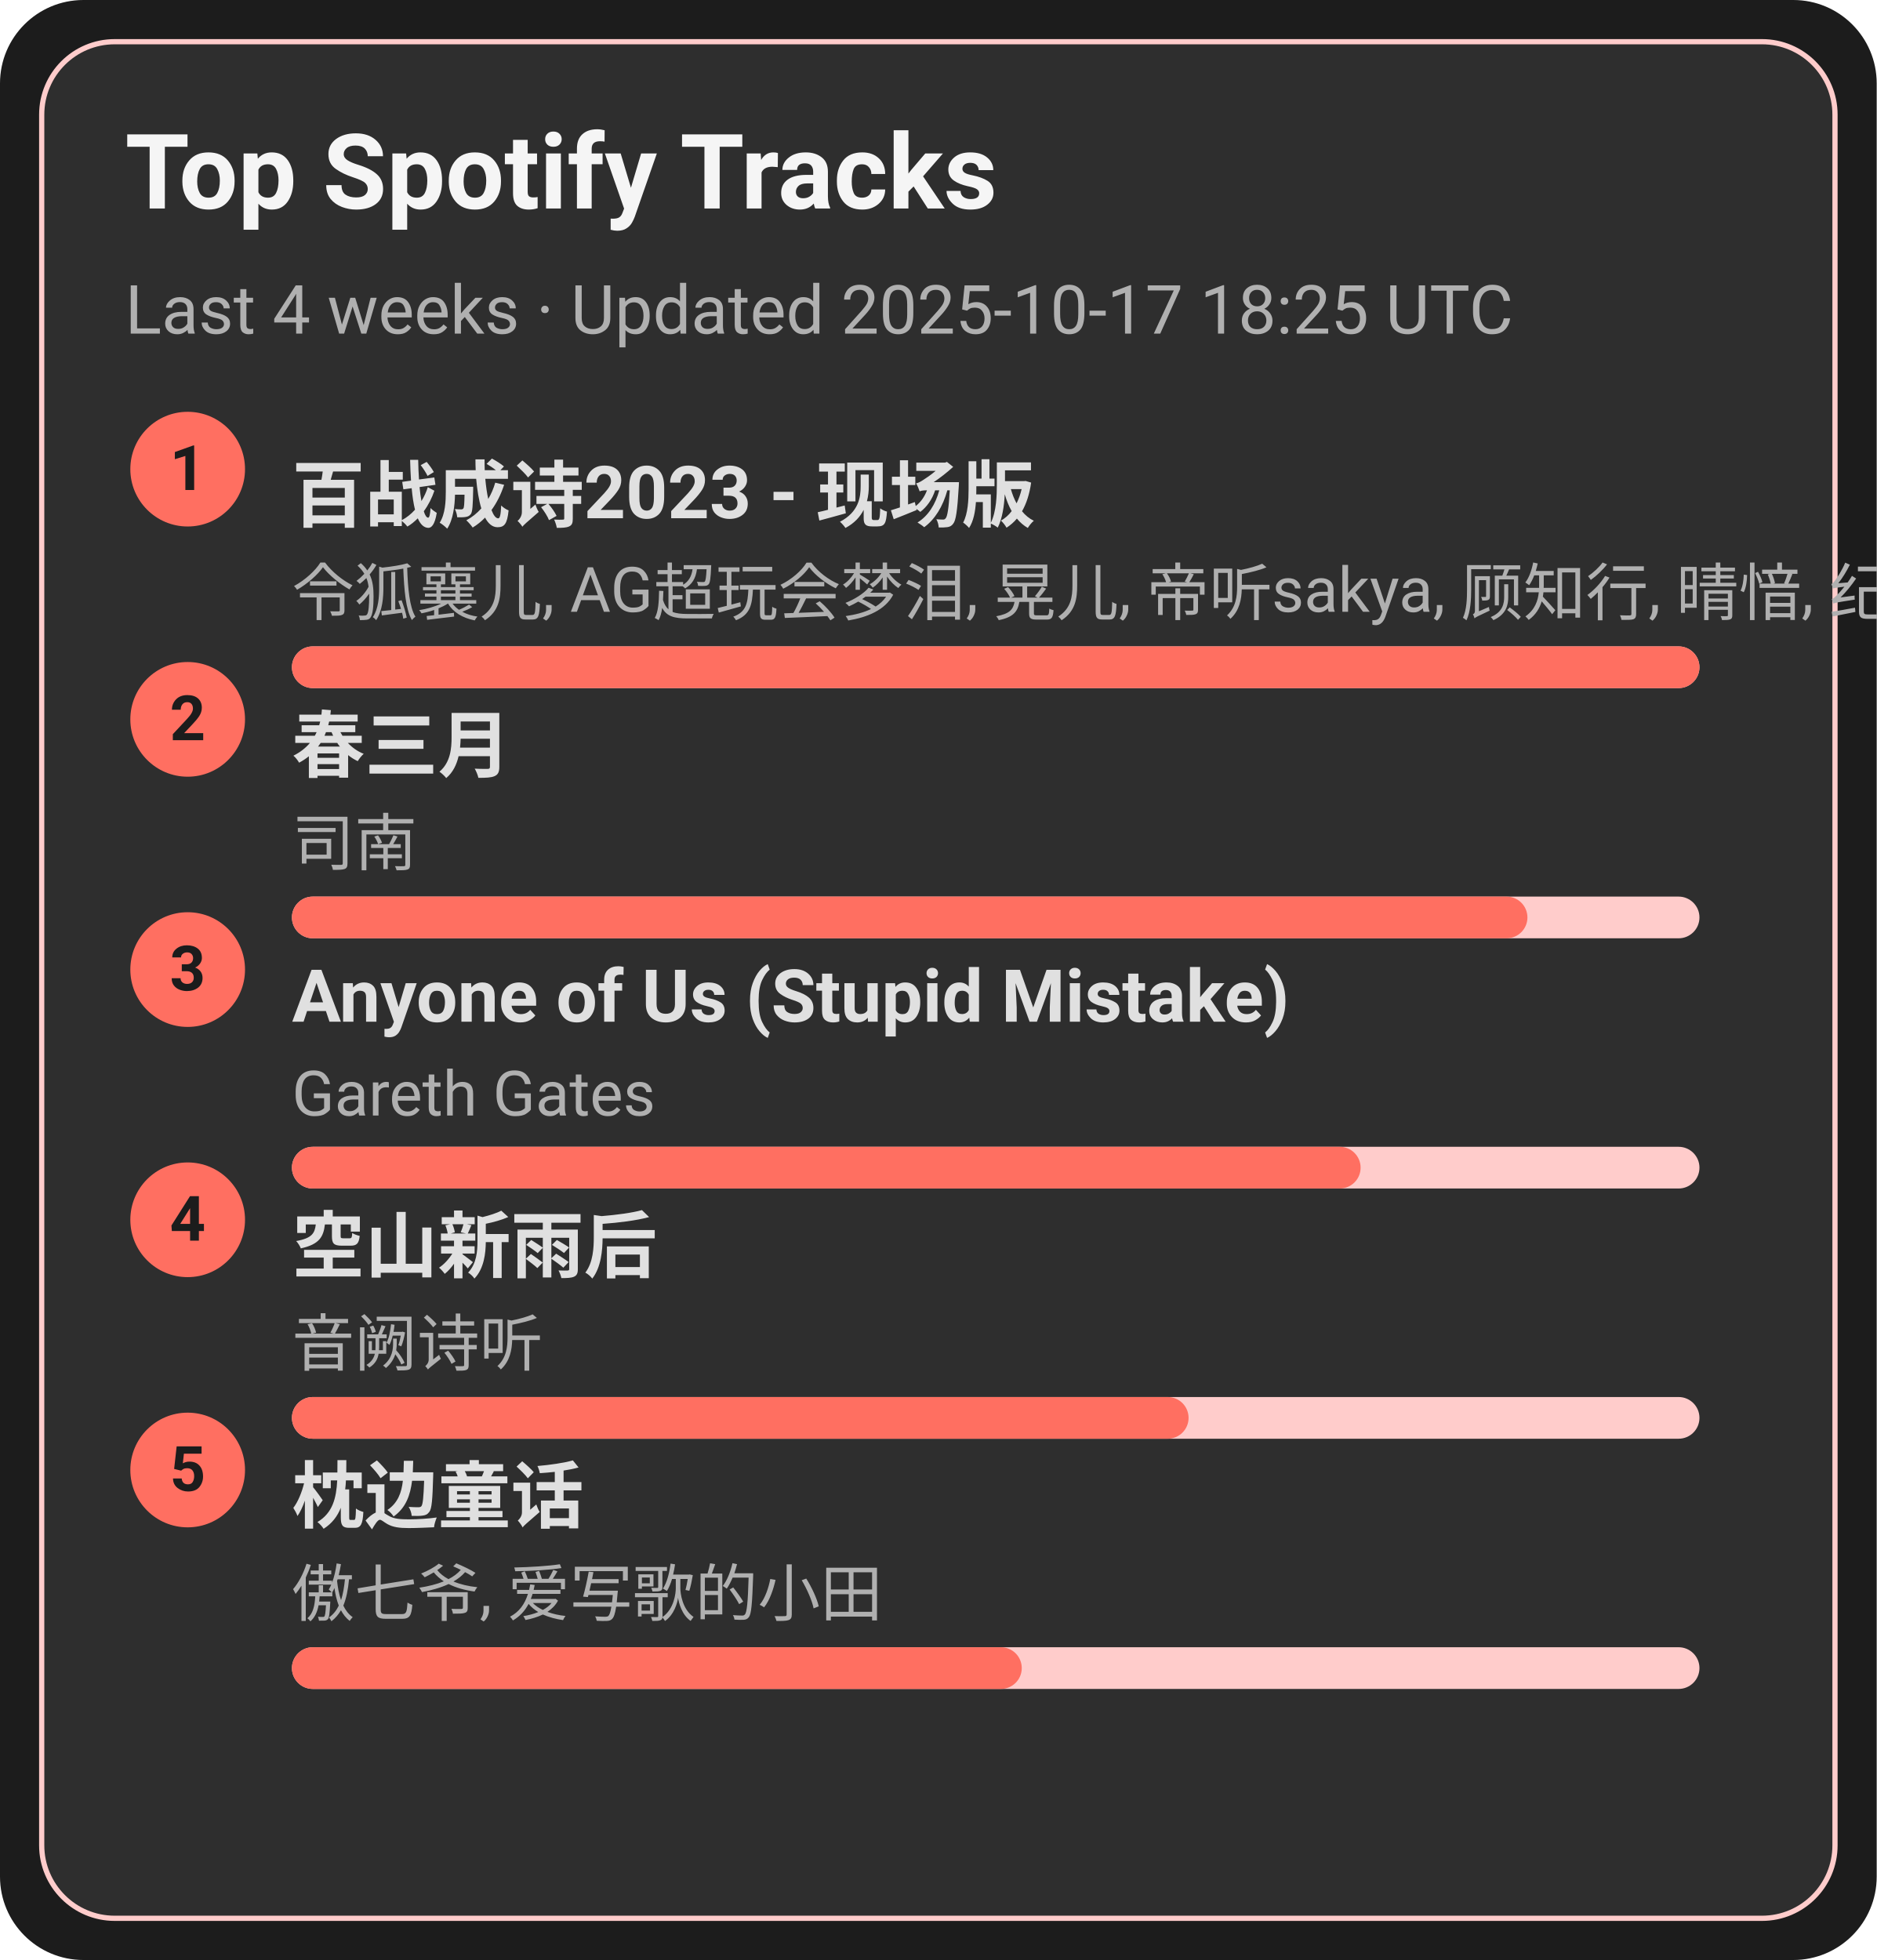
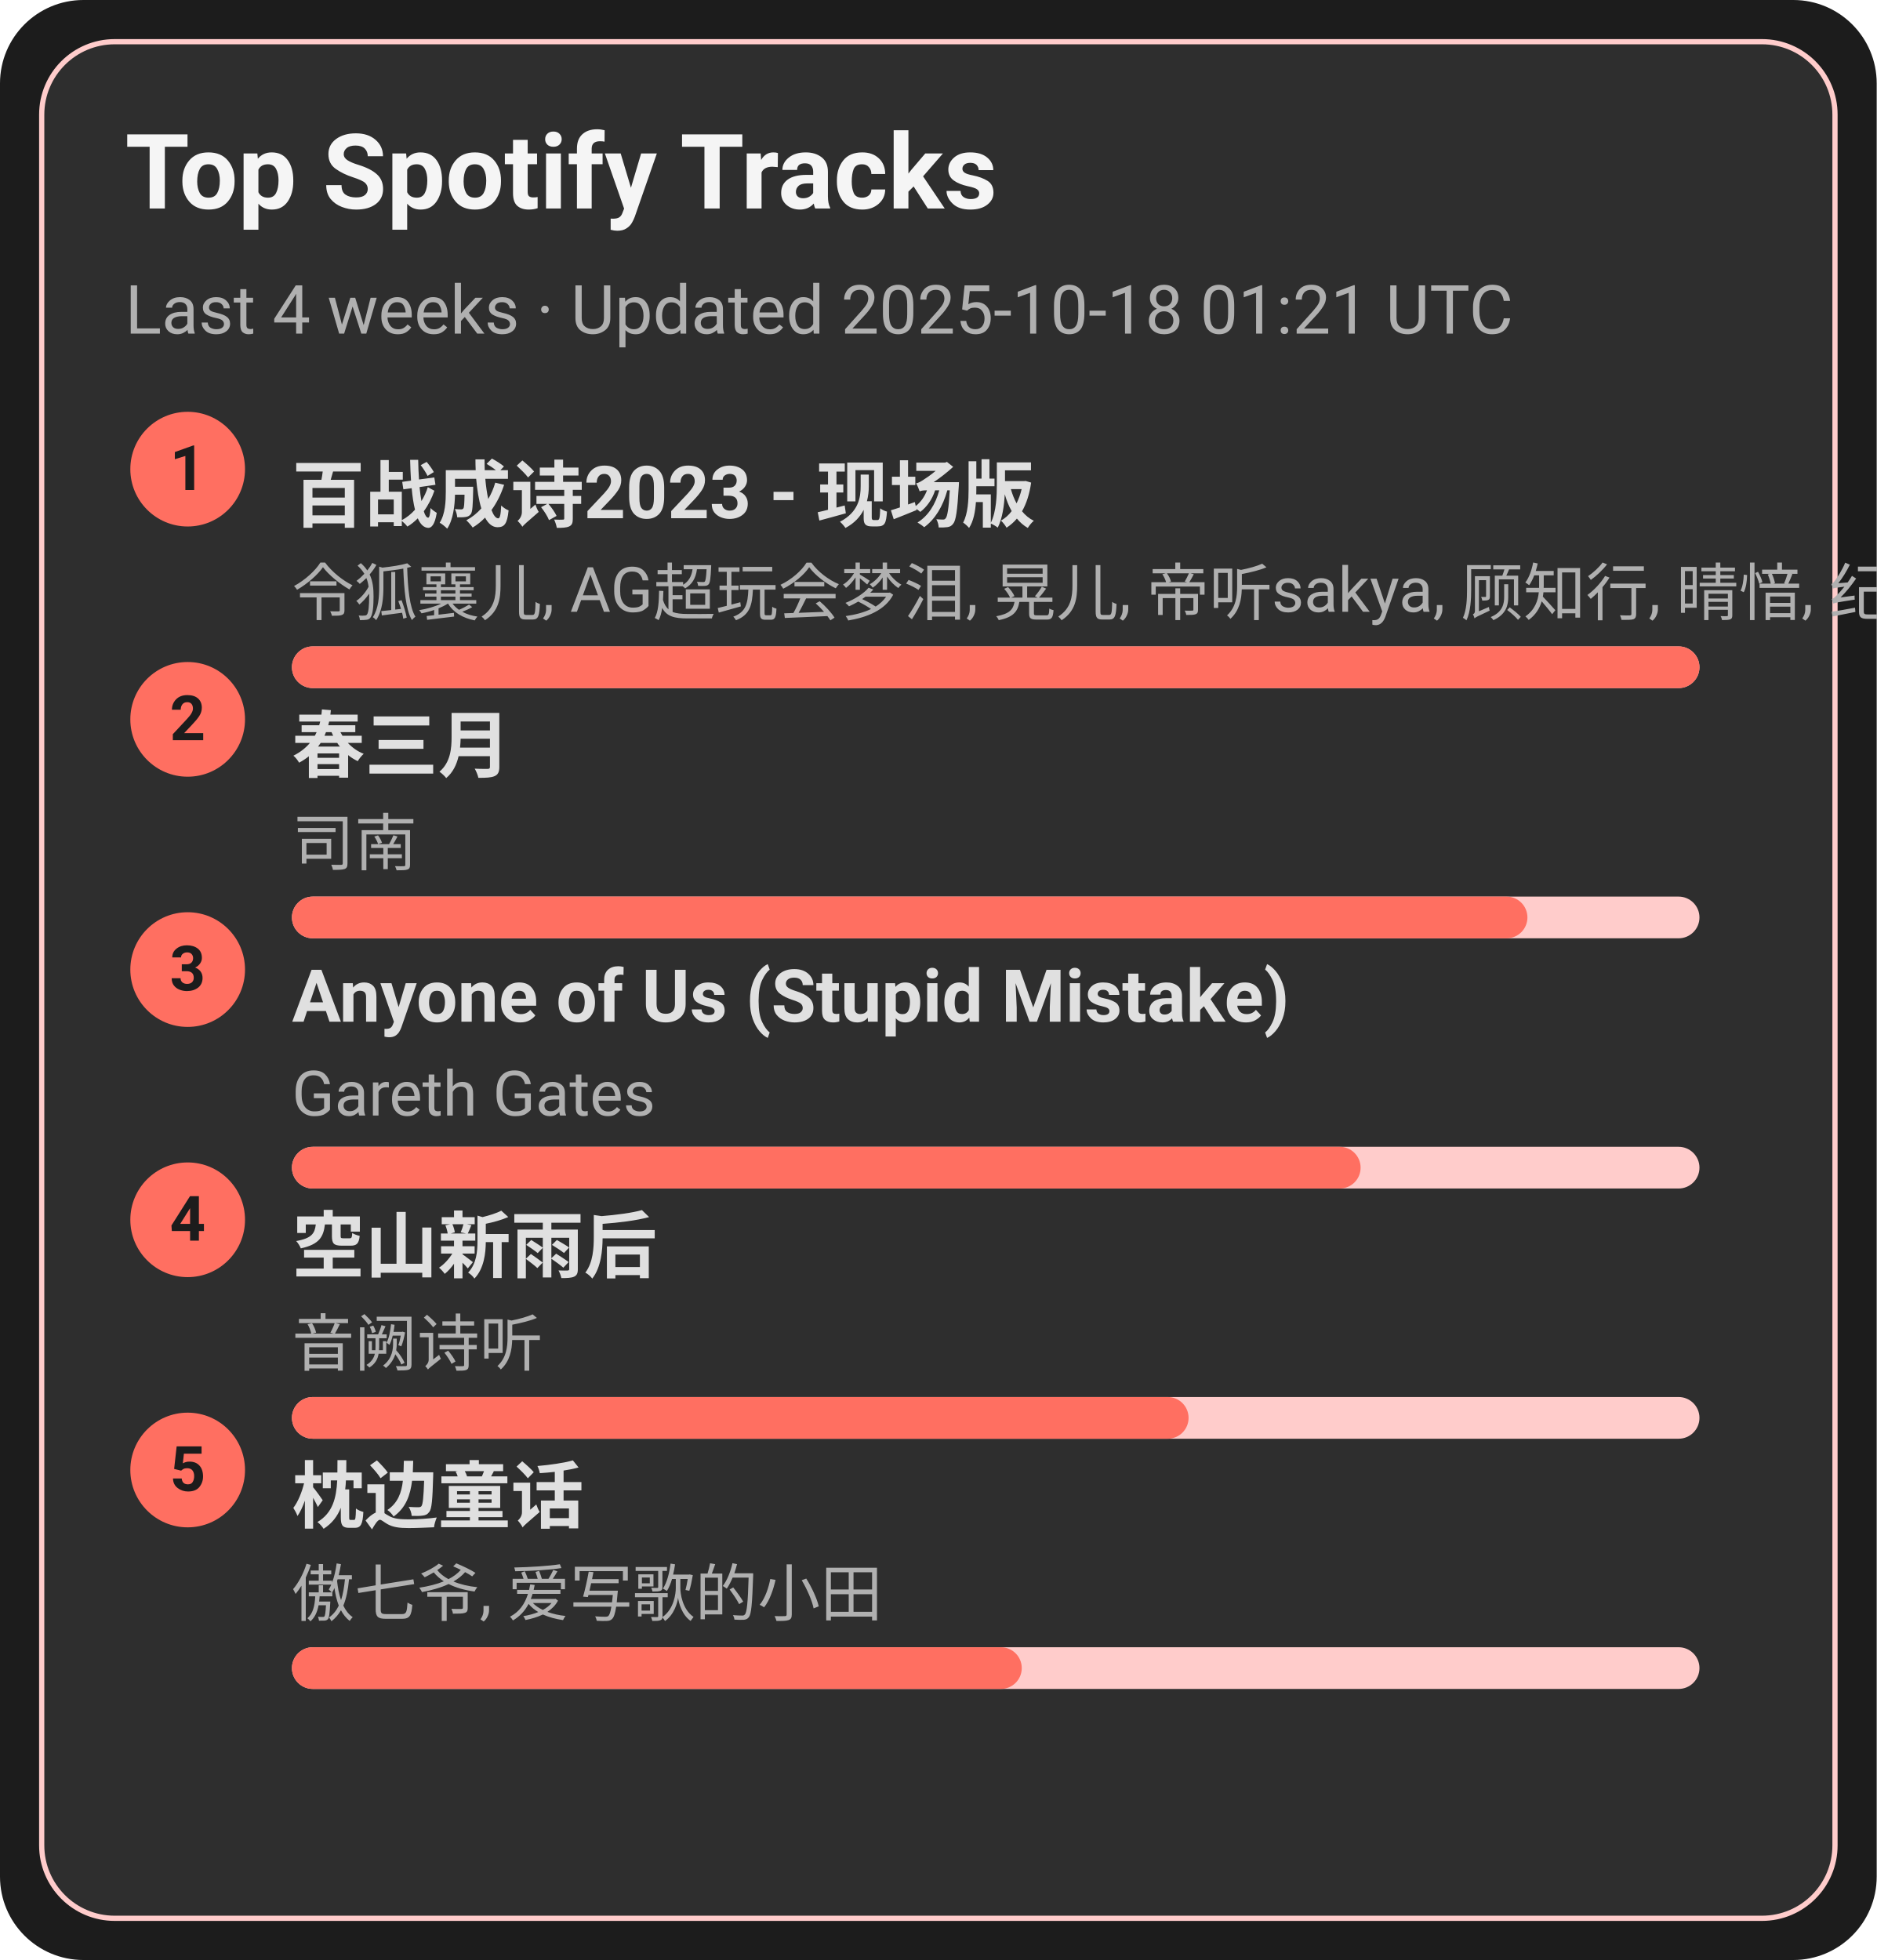
<svg xmlns="http://www.w3.org/2000/svg" width="360" height="376" viewBox="0 0 360 376">
  <style>text{font-family:-apple-system,BlinkMacSystemFont,Segoe UI,Roboto,Ubuntu,Helvetica Neue,Arial,Noto Sans,sans-serif}</style>
  <rect width="360" height="376" rx="16" fill="#1c1c1c" />
  <rect x="8" y="8" width="344" height="360" rx="14" fill="#2e2e2e" stroke="#ffcccb" />
  <text x="24" y="40" font-size="20" fill="#f5f5f5" font-weight="600">Top Spotify Tracks</text>
-   <text x="24" y="64" font-size="13" fill="#b0b0b0">Last 4 weeks · Updated 2025-10-17 18:25 UTC</text>
+   <text x="24" y="64" font-size="13" fill="#b0b0b0">Last 4 weeks · Updated 2025-10-18 01:21 UTC</text>
  <circle cx="36" cy="90" r="11" fill="#ff6f61" />
  <text x="36" y="94" text-anchor="middle" font-size="12" fill="#1c1c1c" font-weight="700">1</text>
  <a href="https://open.spotify.com/track/2gttnS8fWnDwziLFt2TLEi" target="_blank" rel="noopener noreferrer">
    <text x="56" y="100" font-size="14" fill="#e0e0e0" font-weight="600">百战成诗2023 - 现场版</text>
  </a>
  <text x="56" y="118" font-size="12" fill="#b0b0b0">令狐襄儿, AG超玩会梦泪, 晃儿, 帝听sakya, 顾知行, 晴愔, 纪粹希, 于冬然, 呦猫UNEKO</text>
  <rect x="56" y="124" width="270" height="8" rx="4" fill="#ffcccb" />
  <rect x="56" y="124" width="270" height="8" rx="4" fill="#ff6f61" />
  <circle cx="36" cy="138" r="11" fill="#ff6f61" />
  <text x="36" y="142" text-anchor="middle" font-size="12" fill="#1c1c1c" font-weight="700">2</text>
  <a href="https://open.spotify.com/track/5A9BOP4WTk2UayDlMb8w98" target="_blank" rel="noopener noreferrer">
    <text x="56" y="148" font-size="14" fill="#e0e0e0" font-weight="600">春三月</text>
  </a>
  <text x="56" y="166" font-size="12" fill="#b0b0b0">司南</text>
  <rect x="56" y="172" width="270" height="8" rx="4" fill="#ffcccb" />
  <rect x="56" y="172" width="237" height="8" rx="4" fill="#ff6f61" />
  <circle cx="36" cy="186" r="11" fill="#ff6f61" />
  <text x="36" y="190" text-anchor="middle" font-size="12" fill="#1c1c1c" font-weight="700">3</text>
  <a href="https://open.spotify.com/track/7KZo8AI9F3Vnn3FXEYBL9f" target="_blank" rel="noopener noreferrer">
    <text x="56" y="196" font-size="14" fill="#e0e0e0" font-weight="600">Anyone of Us (Stupid Mistake)</text>
  </a>
  <text x="56" y="214" font-size="12" fill="#b0b0b0">Gareth Gates</text>
  <rect x="56" y="220" width="270" height="8" rx="4" fill="#ffcccb" />
  <rect x="56" y="220" width="205" height="8" rx="4" fill="#ff6f61" />
  <circle cx="36" cy="234" r="11" fill="#ff6f61" />
  <text x="36" y="238" text-anchor="middle" font-size="12" fill="#1c1c1c" font-weight="700">4</text>
  <a href="https://open.spotify.com/track/7c1D58U8AIVOGlYzh5U6sk" target="_blank" rel="noopener noreferrer">
    <text x="56" y="244" font-size="14" fill="#e0e0e0" font-weight="600">空山新雨后</text>
  </a>
  <text x="56" y="262" font-size="12" fill="#b0b0b0">音阙诗听</text>
  <rect x="56" y="268" width="270" height="8" rx="4" fill="#ffcccb" />
  <rect x="56" y="268" width="172" height="8" rx="4" fill="#ff6f61" />
  <circle cx="36" cy="282" r="11" fill="#ff6f61" />
  <text x="36" y="286" text-anchor="middle" font-size="12" fill="#1c1c1c" font-weight="700">5</text>
  <a href="https://open.spotify.com/track/3I8tlHNA9NM8dL0B23xGIY" target="_blank" rel="noopener noreferrer">
    <text x="56" y="292" font-size="14" fill="#e0e0e0" font-weight="600">枕边童话</text>
  </a>
  <text x="56" y="310" font-size="12" fill="#b0b0b0">傲七爷, 爱写歌的小田</text>
  <rect x="56" y="316" width="270" height="8" rx="4" fill="#ffcccb" />
  <rect x="56" y="316" width="140" height="8" rx="4" fill="#ff6f61" />
</svg>
